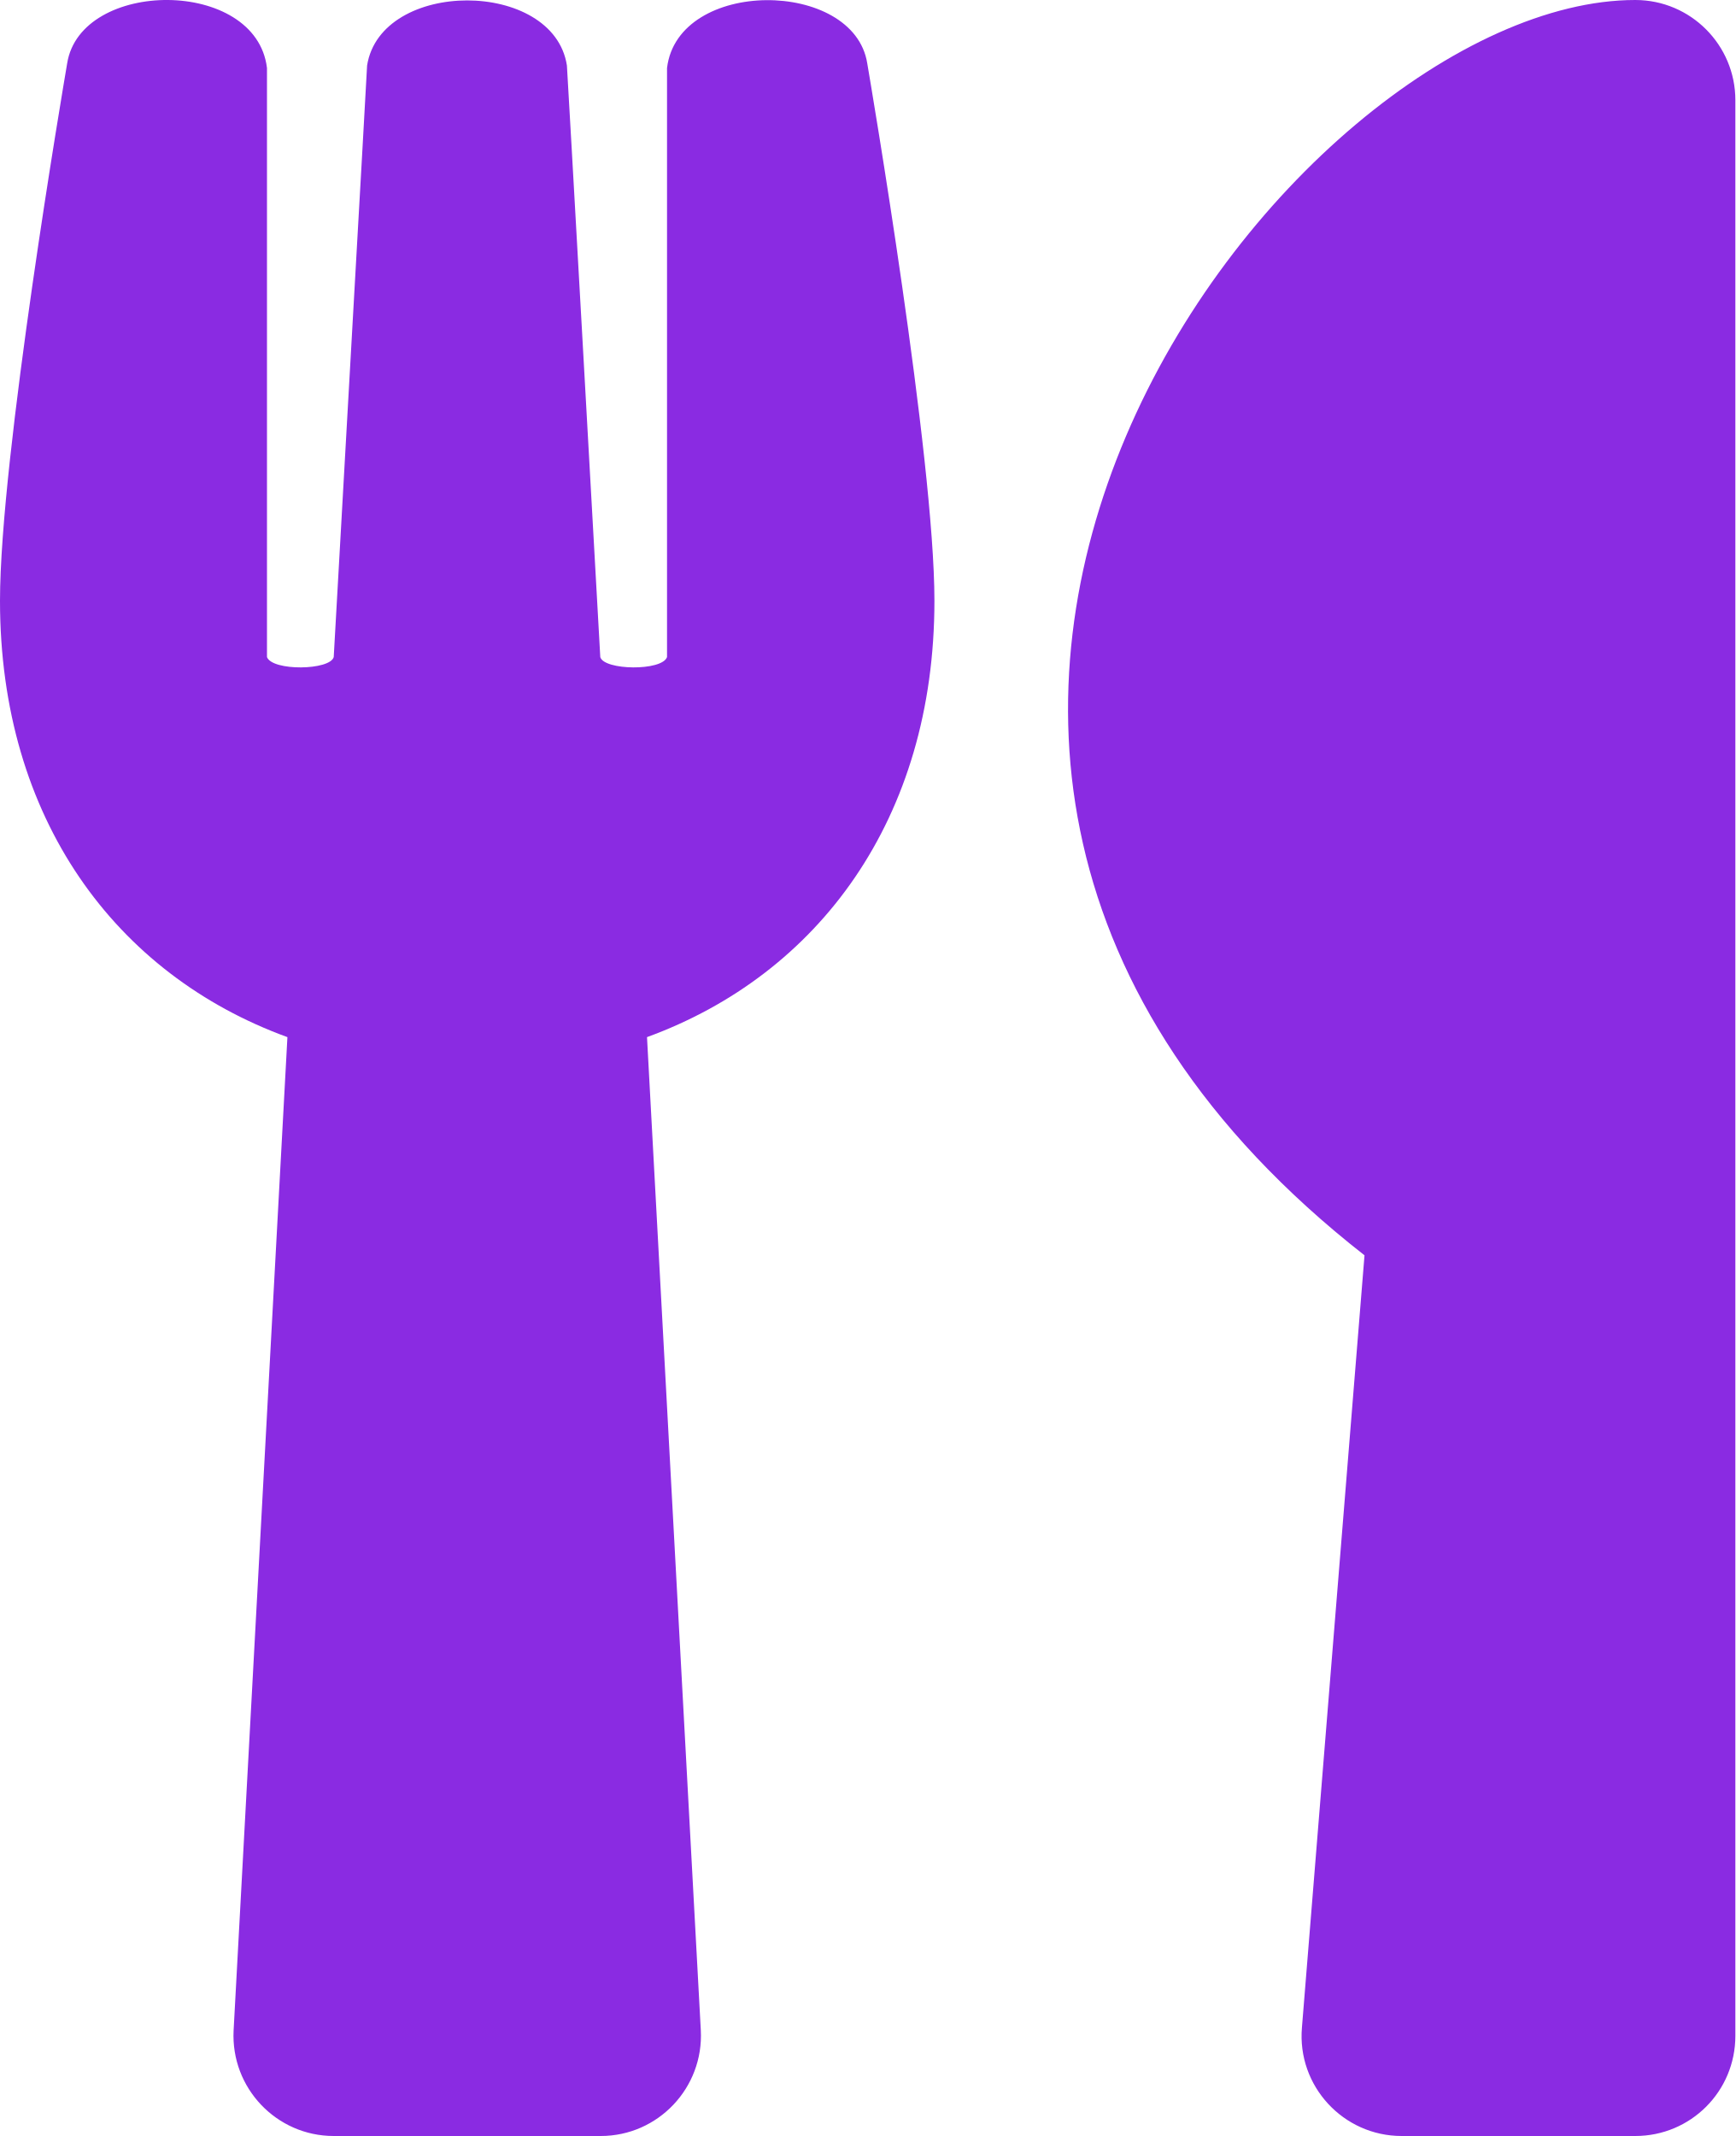
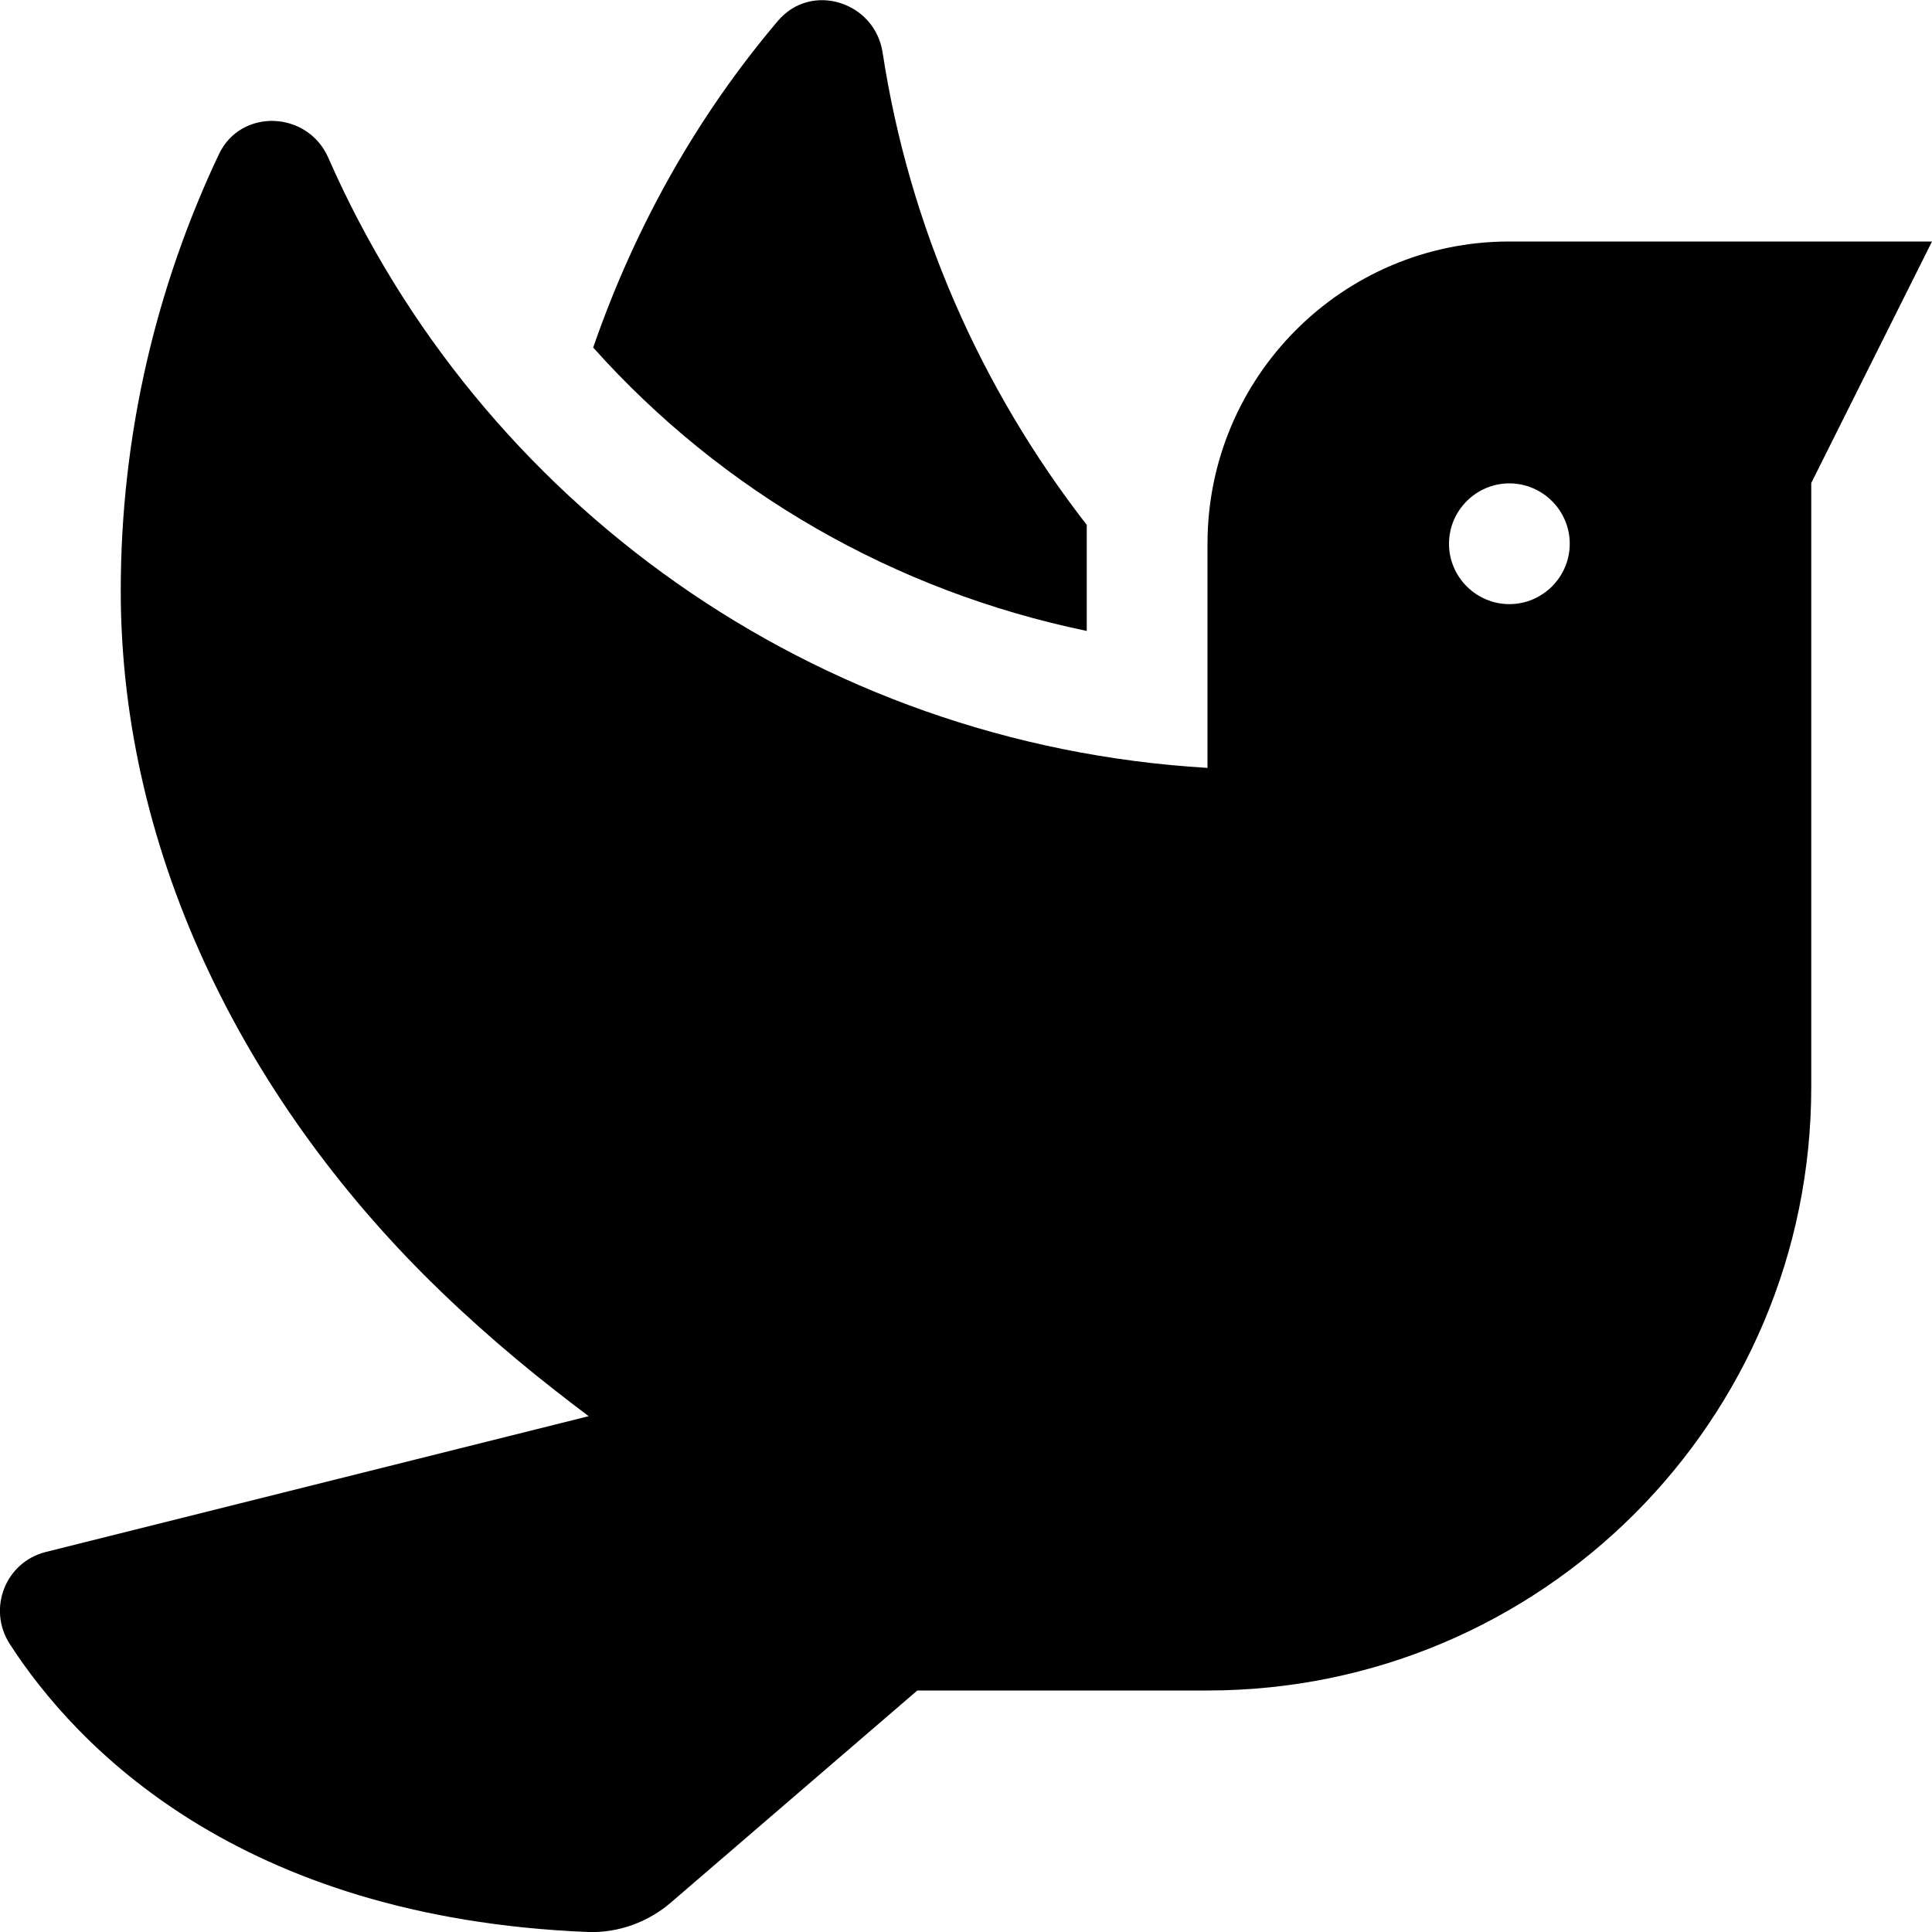
- <svg xmlns="http://www.w3.org/2000/svg" style="fill:#8a2be2;" viewBox="0 0 416 512">
-   <path d="M207.9 15.2c.8 4.7 16.1 94.5 16.1 128.8 0 52.3-27.8 89.6-68.9 104.6L168 486.7c.7 13.7-10.2 25.3-24 25.3H80c-13.7 0-24.7-11.5-24-25.3l12.9-238.1C27.7 233.6 0 196.2 0 144 0 109.6 15.3 19.9 16.1 15.2 19.3-5.1 61.4-5.4 64 16.3v141.2c1.3 3.4 15.1 3.2 16 0 1.4-25.3 7.9-139.2 8-141.8 3.3-20.8 44.7-20.8 47.9 0 .2 2.7 6.6 116.5 8 141.8.9 3.2 14.8 3.4 16 0V16.3c2.6-21.6 44.8-21.4 48-1.1zm119.2 285.7l-15 185.1c-1.2 14 9.9 26 23.9 26h56c13.3 0 24-10.7 24-24V24c0-13.2-10.7-24-24-24-82.5 0-221.4 178.5-64.9 300.9z" />
+ <svg xmlns="http://www.w3.org/2000/svg" style="fill:24;" viewBox="0 0 512 512">
+   <path d="M288 167.2v-28.1c-28.2-36.3-47.1-79.3-54.1-125.2-2.1-13.5-19-18.8-27.8-8.3-21.1 24.9-37.7 54.1-48.9 86.5 34.2 38.3 80 64.6 130.8 75.1zM400 64c-44.2 0-80 35.9-80 80.1v59.4C215.6 197.3 127 133 87 41.8c-5.5-12.5-23.2-13.2-29-.9C41.4 76 32 115.2 32 156.6c0 70.8 34.1 136.9 85.1 185.9 13.2 12.7 26.1 23.2 38.9 32.8l-143.9 36C1.4 414-3.4 426.4 2.6 435.7 20 462.6 63 508.2 155.8 512c8 .3 16-2.6 22.1-7.9l65.2-56.1H320c88.4 0 160-71.5 160-159.9V128l32-64H400zm0 96.1c-8.8 0-16-7.2-16-16s7.2-16 16-16 16 7.2 16 16-7.2 16-16 16z" />
</svg>
